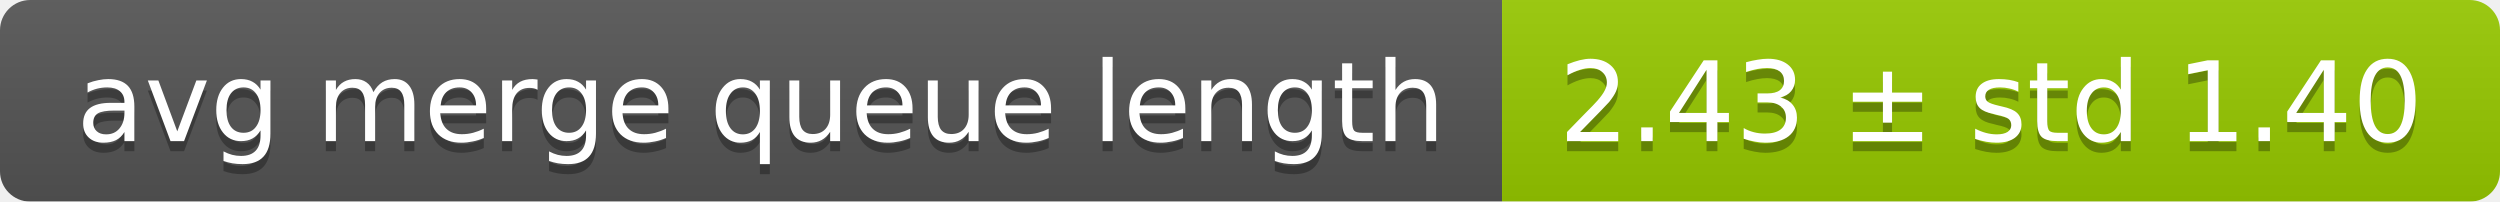
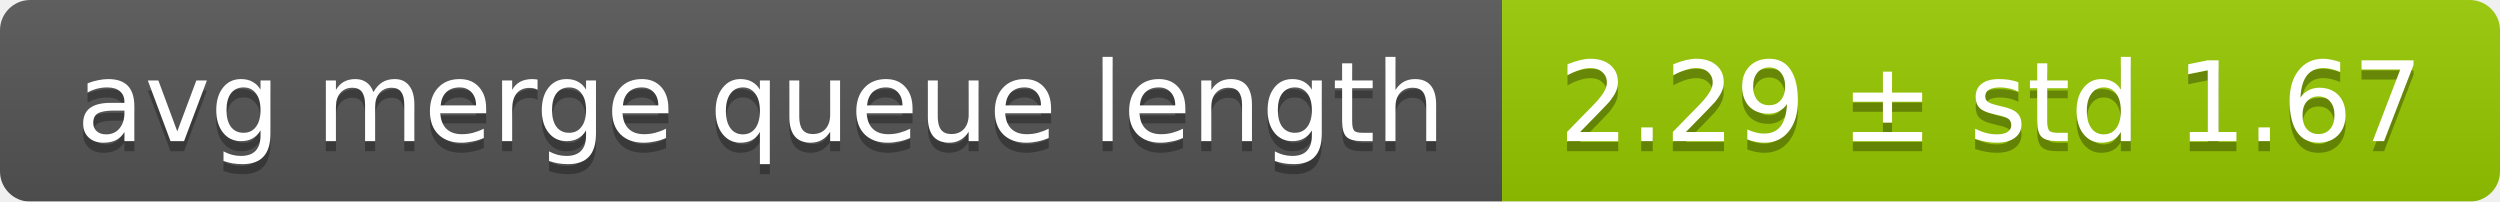
<svg xmlns="http://www.w3.org/2000/svg" width="248" height="20">
  <linearGradient id="smooth" x2="0" y2="100%">
    <stop offset="0" stop-color="#bbb" stop-opacity=".1" />
    <stop offset="1" stop-opacity=".1" />
  </linearGradient>
  <mask id="round">
    <rect width="248" height="20" rx="3" fill="#fff" />
  </mask>
  <g mask="url(#round)">
    <rect width="149" height="20" fill="#555" />
    <rect x="149" width="99" height="20" fill="#97ca00" />
    <rect width="248" height="20" fill="url(#smooth)" />
  </g>
  <g fill="#fff" text-anchor="middle" font-family="DejaVu Sans,Verdana,Geneva,sans-serif" font-size="11">
    <text x="75.5" y="15" fill="#010101" fill-opacity=".3">avg merge queue length</text>
    <text x="75.5" y="14">avg merge queue length</text>
-     <text x="197.5" y="15" fill="#010101" fill-opacity=".3">2.43 ± std 1.40</text>
-     <text x="197.5" y="14">2.43 ± std 1.40</text>
+     <text x="197.5" y="15" fill="#010101" fill-opacity=".3">2.29 ± std 1.67</text>
+     <text x="197.5" y="14">2.29 ± std 1.67</text>
  </g>
</svg>
